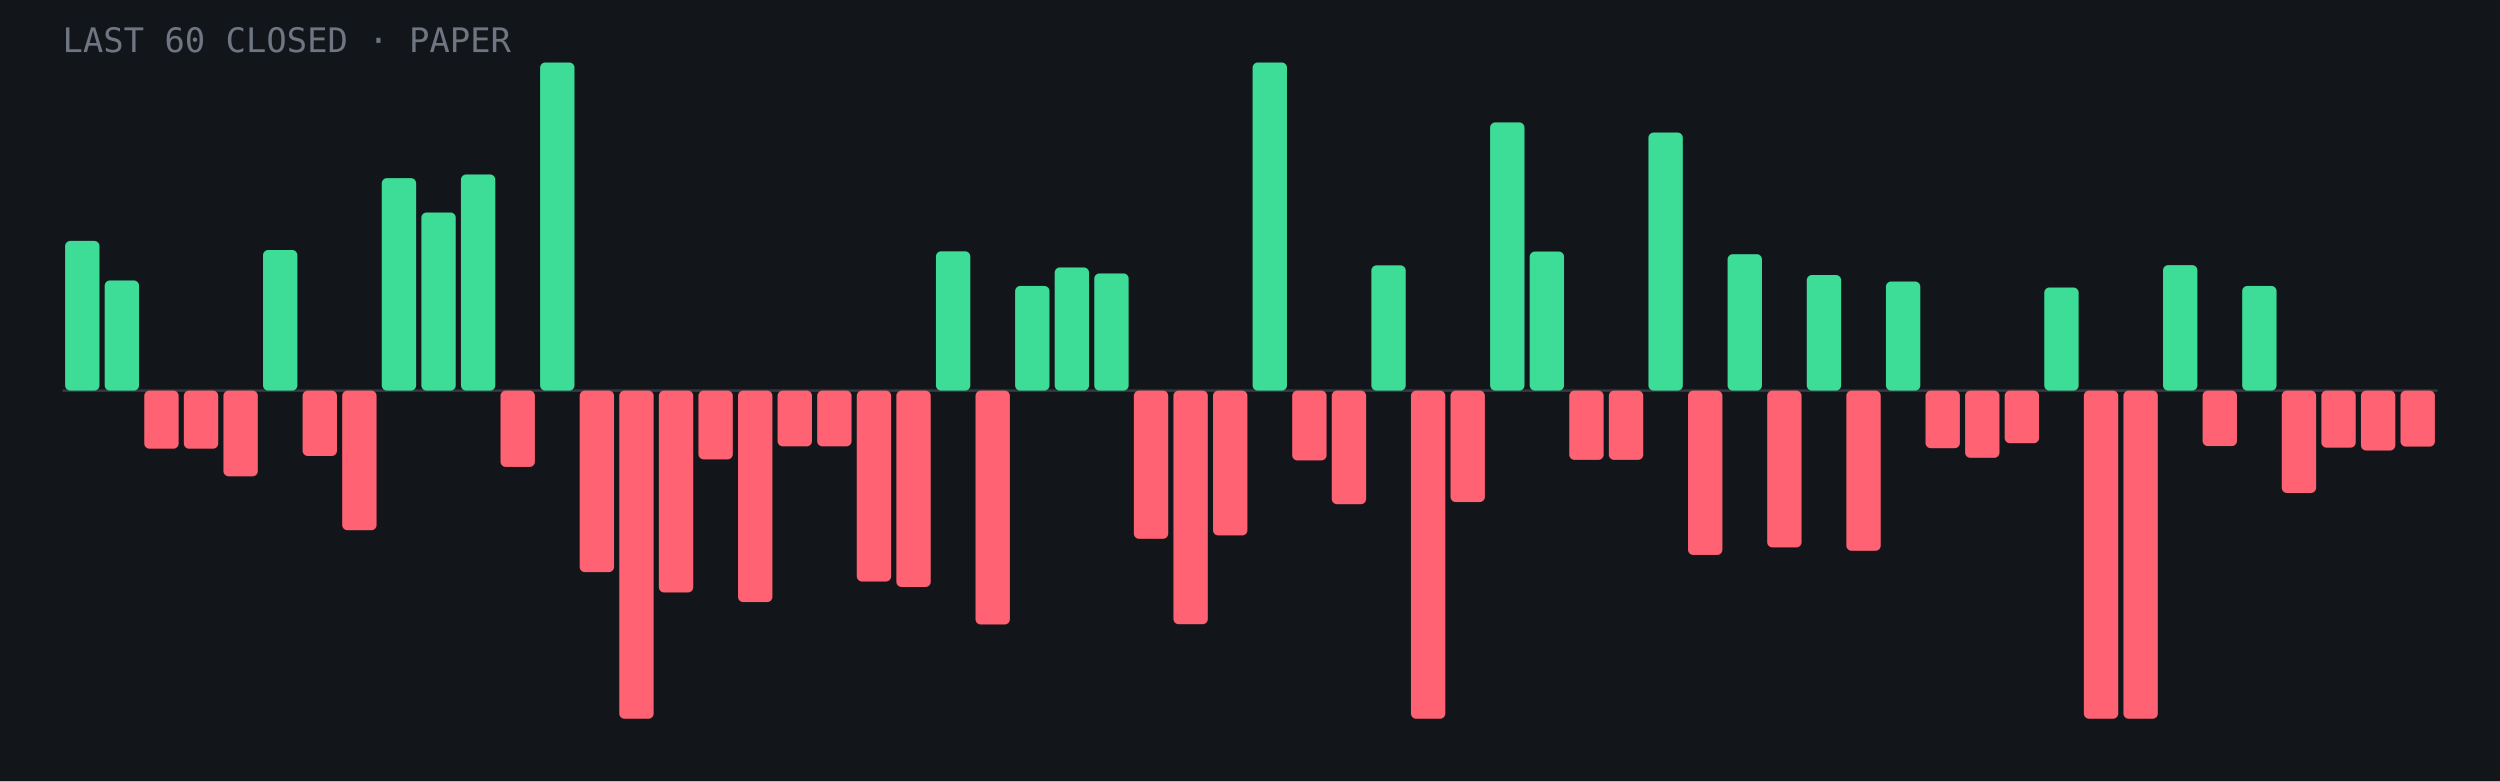
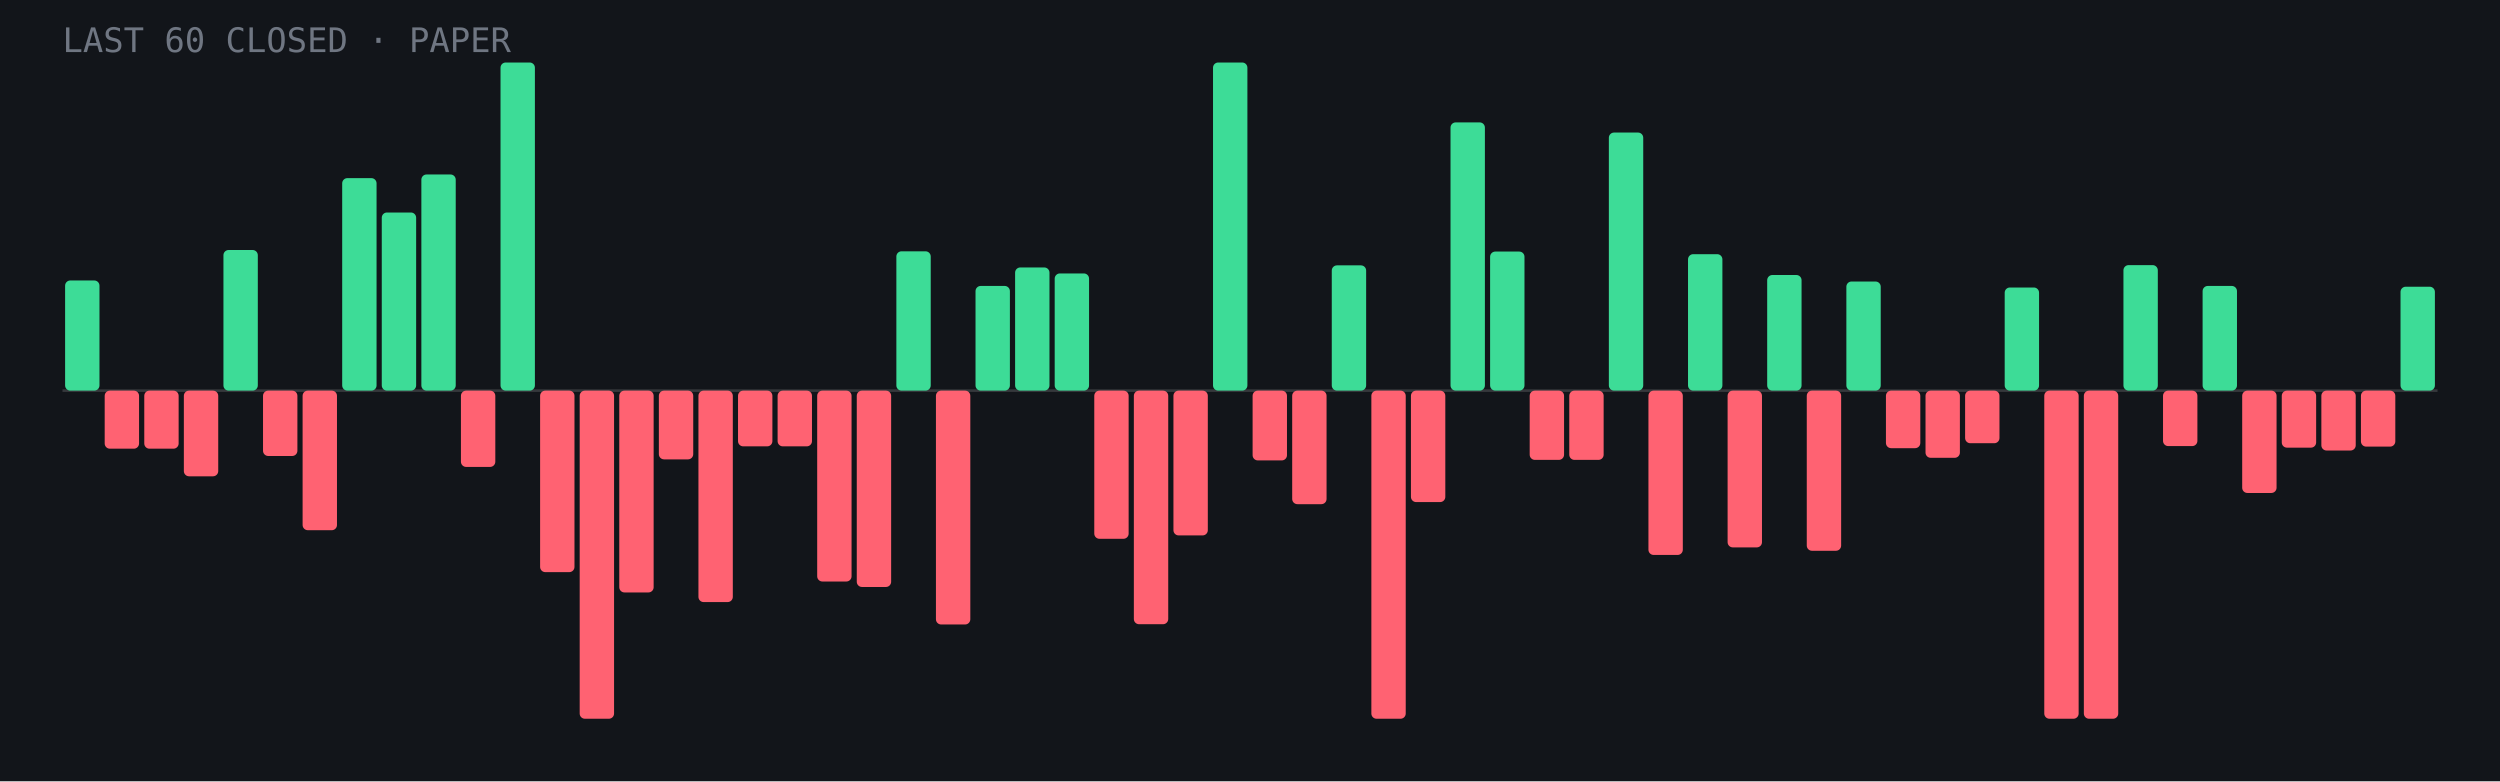
<svg xmlns="http://www.w3.org/2000/svg" viewBox="0 0 960 300" role="img" aria-label="Last 60 closed paper trades: 22 wins, 38 losses">
  <rect width="960" height="300" fill="#12151a" />
  <line x1="24" y1="150.0" x2="936" y2="150.0" stroke="#fff" stroke-opacity=".15" />
-   <rect x="25.0" y="92.5" width="13.2" height="57.5" rx="2" fill="#3ddc97" />
-   <rect x="40.2" y="107.7" width="13.2" height="42.3" rx="2" fill="#3ddc97" />
+   <rect x="25.0" y="107.7" width="13.2" height="42.3" rx="2" fill="#3ddc97" />
+   <rect x="40.2" y="150.0" width="13.2" height="22.3" rx="2" fill="#ff6272" />
  <rect x="55.4" y="150.0" width="13.2" height="22.3" rx="2" fill="#ff6272" />
-   <rect x="70.6" y="150.0" width="13.2" height="22.3" rx="2" fill="#ff6272" />
-   <rect x="85.8" y="150.0" width="13.2" height="32.9" rx="2" fill="#ff6272" />
-   <rect x="101.0" y="96.0" width="13.2" height="54.0" rx="2" fill="#3ddc97" />
-   <rect x="116.2" y="150.0" width="13.2" height="25.1" rx="2" fill="#ff6272" />
-   <rect x="131.4" y="150.0" width="13.2" height="53.6" rx="2" fill="#ff6272" />
-   <rect x="146.6" y="68.4" width="13.2" height="81.6" rx="2" fill="#3ddc97" />
-   <rect x="161.8" y="81.6" width="13.2" height="68.4" rx="2" fill="#3ddc97" />
-   <rect x="177.0" y="67.0" width="13.2" height="83.0" rx="2" fill="#3ddc97" />
-   <rect x="192.2" y="150.0" width="13.2" height="29.3" rx="2" fill="#ff6272" />
-   <rect x="207.4" y="24.0" width="13.2" height="126.0" rx="2" fill="#3ddc97" />
-   <rect x="222.6" y="150.0" width="13.2" height="69.7" rx="2" fill="#ff6272" />
-   <rect x="237.8" y="150.0" width="13.2" height="126.0" rx="2" fill="#ff6272" />
-   <rect x="253.0" y="150.0" width="13.2" height="77.5" rx="2" fill="#ff6272" />
-   <rect x="268.2" y="150.0" width="13.2" height="26.4" rx="2" fill="#ff6272" />
-   <rect x="283.4" y="150.0" width="13.2" height="81.2" rx="2" fill="#ff6272" />
+   <rect x="70.6" y="150.0" width="13.2" height="32.9" rx="2" fill="#ff6272" />
+   <rect x="85.8" y="96.0" width="13.2" height="54.0" rx="2" fill="#3ddc97" />
+   <rect x="101.0" y="150.0" width="13.2" height="25.1" rx="2" fill="#ff6272" />
+   <rect x="116.2" y="150.0" width="13.2" height="53.6" rx="2" fill="#ff6272" />
+   <rect x="131.4" y="68.4" width="13.2" height="81.6" rx="2" fill="#3ddc97" />
+   <rect x="146.6" y="81.6" width="13.2" height="68.4" rx="2" fill="#3ddc97" />
+   <rect x="161.8" y="67.0" width="13.2" height="83.0" rx="2" fill="#3ddc97" />
+   <rect x="177.0" y="150.0" width="13.2" height="29.3" rx="2" fill="#ff6272" />
+   <rect x="192.2" y="24.0" width="13.2" height="126.0" rx="2" fill="#3ddc97" />
+   <rect x="207.4" y="150.0" width="13.2" height="69.7" rx="2" fill="#ff6272" />
+   <rect x="222.6" y="150.0" width="13.2" height="126.0" rx="2" fill="#ff6272" />
+   <rect x="237.8" y="150.0" width="13.2" height="77.5" rx="2" fill="#ff6272" />
+   <rect x="253.0" y="150.0" width="13.2" height="26.4" rx="2" fill="#ff6272" />
+   <rect x="268.2" y="150.0" width="13.2" height="81.2" rx="2" fill="#ff6272" />
+   <rect x="283.4" y="150.0" width="13.2" height="21.4" rx="2" fill="#ff6272" />
  <rect x="298.6" y="150.0" width="13.2" height="21.4" rx="2" fill="#ff6272" />
-   <rect x="313.8" y="150.0" width="13.2" height="21.4" rx="2" fill="#ff6272" />
-   <rect x="329.0" y="150.0" width="13.2" height="73.3" rx="2" fill="#ff6272" />
-   <rect x="344.2" y="150.0" width="13.2" height="75.4" rx="2" fill="#ff6272" />
-   <rect x="359.4" y="96.5" width="13.2" height="53.5" rx="2" fill="#3ddc97" />
-   <rect x="374.6" y="150.0" width="13.2" height="89.8" rx="2" fill="#ff6272" />
-   <rect x="389.8" y="109.8" width="13.2" height="40.2" rx="2" fill="#3ddc97" />
-   <rect x="405.0" y="102.7" width="13.2" height="47.3" rx="2" fill="#3ddc97" />
-   <rect x="420.2" y="105.0" width="13.2" height="45.0" rx="2" fill="#3ddc97" />
-   <rect x="435.4" y="150.0" width="13.2" height="56.9" rx="2" fill="#ff6272" />
-   <rect x="450.6" y="150.0" width="13.2" height="89.7" rx="2" fill="#ff6272" />
-   <rect x="465.8" y="150.0" width="13.2" height="55.6" rx="2" fill="#ff6272" />
-   <rect x="481.0" y="24.0" width="13.2" height="126.0" rx="2" fill="#3ddc97" />
-   <rect x="496.2" y="150.0" width="13.2" height="26.8" rx="2" fill="#ff6272" />
-   <rect x="511.4" y="150.0" width="13.2" height="43.6" rx="2" fill="#ff6272" />
-   <rect x="526.6" y="101.9" width="13.2" height="48.1" rx="2" fill="#3ddc97" />
-   <rect x="541.8" y="150.0" width="13.2" height="126.0" rx="2" fill="#ff6272" />
-   <rect x="557.0" y="150.0" width="13.2" height="42.8" rx="2" fill="#ff6272" />
-   <rect x="572.2" y="47.0" width="13.2" height="103.0" rx="2" fill="#3ddc97" />
-   <rect x="587.4" y="96.6" width="13.2" height="53.4" rx="2" fill="#3ddc97" />
+   <rect x="313.8" y="150.0" width="13.2" height="73.3" rx="2" fill="#ff6272" />
+   <rect x="329.0" y="150.0" width="13.2" height="75.4" rx="2" fill="#ff6272" />
+   <rect x="344.2" y="96.5" width="13.2" height="53.5" rx="2" fill="#3ddc97" />
+   <rect x="359.4" y="150.0" width="13.2" height="89.8" rx="2" fill="#ff6272" />
+   <rect x="374.6" y="109.8" width="13.2" height="40.2" rx="2" fill="#3ddc97" />
+   <rect x="389.8" y="102.7" width="13.2" height="47.3" rx="2" fill="#3ddc97" />
+   <rect x="405.0" y="105.0" width="13.2" height="45.0" rx="2" fill="#3ddc97" />
+   <rect x="420.2" y="150.0" width="13.2" height="56.9" rx="2" fill="#ff6272" />
+   <rect x="435.4" y="150.0" width="13.2" height="89.7" rx="2" fill="#ff6272" />
+   <rect x="450.6" y="150.0" width="13.2" height="55.6" rx="2" fill="#ff6272" />
+   <rect x="465.8" y="24.0" width="13.2" height="126.0" rx="2" fill="#3ddc97" />
+   <rect x="481.0" y="150.0" width="13.2" height="26.8" rx="2" fill="#ff6272" />
+   <rect x="496.2" y="150.0" width="13.2" height="43.6" rx="2" fill="#ff6272" />
+   <rect x="511.4" y="101.9" width="13.2" height="48.1" rx="2" fill="#3ddc97" />
+   <rect x="526.6" y="150.0" width="13.2" height="126.0" rx="2" fill="#ff6272" />
+   <rect x="541.8" y="150.0" width="13.2" height="42.8" rx="2" fill="#ff6272" />
+   <rect x="557.0" y="47.0" width="13.2" height="103.0" rx="2" fill="#3ddc97" />
+   <rect x="572.2" y="96.6" width="13.2" height="53.4" rx="2" fill="#3ddc97" />
+   <rect x="587.4" y="150.0" width="13.2" height="26.6" rx="2" fill="#ff6272" />
  <rect x="602.6" y="150.0" width="13.2" height="26.6" rx="2" fill="#ff6272" />
-   <rect x="617.8" y="150.0" width="13.2" height="26.6" rx="2" fill="#ff6272" />
-   <rect x="633.0" y="50.9" width="13.2" height="99.1" rx="2" fill="#3ddc97" />
-   <rect x="648.2" y="150.0" width="13.2" height="63.1" rx="2" fill="#ff6272" />
-   <rect x="663.4" y="97.6" width="13.2" height="52.4" rx="2" fill="#3ddc97" />
-   <rect x="678.6" y="150.0" width="13.2" height="60.2" rx="2" fill="#ff6272" />
-   <rect x="693.8" y="105.6" width="13.2" height="44.4" rx="2" fill="#3ddc97" />
-   <rect x="709.0" y="150.0" width="13.2" height="61.5" rx="2" fill="#ff6272" />
-   <rect x="724.2" y="108.1" width="13.2" height="41.9" rx="2" fill="#3ddc97" />
-   <rect x="739.4" y="150.0" width="13.2" height="22.1" rx="2" fill="#ff6272" />
-   <rect x="754.6" y="150.0" width="13.2" height="25.8" rx="2" fill="#ff6272" />
-   <rect x="769.8" y="150.0" width="13.2" height="20.2" rx="2" fill="#ff6272" />
-   <rect x="785.0" y="110.4" width="13.2" height="39.6" rx="2" fill="#3ddc97" />
+   <rect x="617.8" y="50.9" width="13.2" height="99.1" rx="2" fill="#3ddc97" />
+   <rect x="633.0" y="150.0" width="13.2" height="63.1" rx="2" fill="#ff6272" />
+   <rect x="648.2" y="97.6" width="13.2" height="52.4" rx="2" fill="#3ddc97" />
+   <rect x="663.4" y="150.0" width="13.2" height="60.2" rx="2" fill="#ff6272" />
+   <rect x="678.6" y="105.6" width="13.2" height="44.4" rx="2" fill="#3ddc97" />
+   <rect x="693.8" y="150.0" width="13.2" height="61.5" rx="2" fill="#ff6272" />
+   <rect x="709.0" y="108.1" width="13.2" height="41.9" rx="2" fill="#3ddc97" />
+   <rect x="724.2" y="150.0" width="13.2" height="22.1" rx="2" fill="#ff6272" />
+   <rect x="739.4" y="150.0" width="13.2" height="25.8" rx="2" fill="#ff6272" />
+   <rect x="754.6" y="150.0" width="13.2" height="20.2" rx="2" fill="#ff6272" />
+   <rect x="769.8" y="110.4" width="13.2" height="39.6" rx="2" fill="#3ddc97" />
+   <rect x="785.0" y="150.0" width="13.2" height="126.0" rx="2" fill="#ff6272" />
  <rect x="800.2" y="150.0" width="13.2" height="126.0" rx="2" fill="#ff6272" />
-   <rect x="815.4" y="150.0" width="13.2" height="126.0" rx="2" fill="#ff6272" />
-   <rect x="830.6" y="101.8" width="13.2" height="48.2" rx="2" fill="#3ddc97" />
-   <rect x="845.8" y="150.0" width="13.2" height="21.3" rx="2" fill="#ff6272" />
-   <rect x="861.0" y="109.8" width="13.2" height="40.2" rx="2" fill="#3ddc97" />
-   <rect x="876.2" y="150.0" width="13.2" height="39.3" rx="2" fill="#ff6272" />
-   <rect x="891.4" y="150.0" width="13.2" height="21.9" rx="2" fill="#ff6272" />
-   <rect x="906.6" y="150.0" width="13.2" height="23.0" rx="2" fill="#ff6272" />
-   <rect x="921.8" y="150.0" width="13.2" height="21.5" rx="2" fill="#ff6272" />
+   <rect x="815.4" y="101.8" width="13.2" height="48.2" rx="2" fill="#3ddc97" />
+   <rect x="830.6" y="150.0" width="13.2" height="21.3" rx="2" fill="#ff6272" />
+   <rect x="845.8" y="109.8" width="13.2" height="40.2" rx="2" fill="#3ddc97" />
+   <rect x="861.0" y="150.0" width="13.2" height="39.3" rx="2" fill="#ff6272" />
+   <rect x="876.2" y="150.0" width="13.2" height="21.9" rx="2" fill="#ff6272" />
+   <rect x="891.4" y="150.0" width="13.2" height="23.0" rx="2" fill="#ff6272" />
+   <rect x="906.6" y="150.0" width="13.2" height="21.5" rx="2" fill="#ff6272" />
+   <rect x="921.8" y="110.1" width="13.2" height="39.9" rx="2" fill="#3ddc97" />
  <text x="24" y="20" font-family="JetBrains Mono,monospace" font-size="13" fill="#6f7682">LAST 60 CLOSED · PAPER</text>
</svg>
